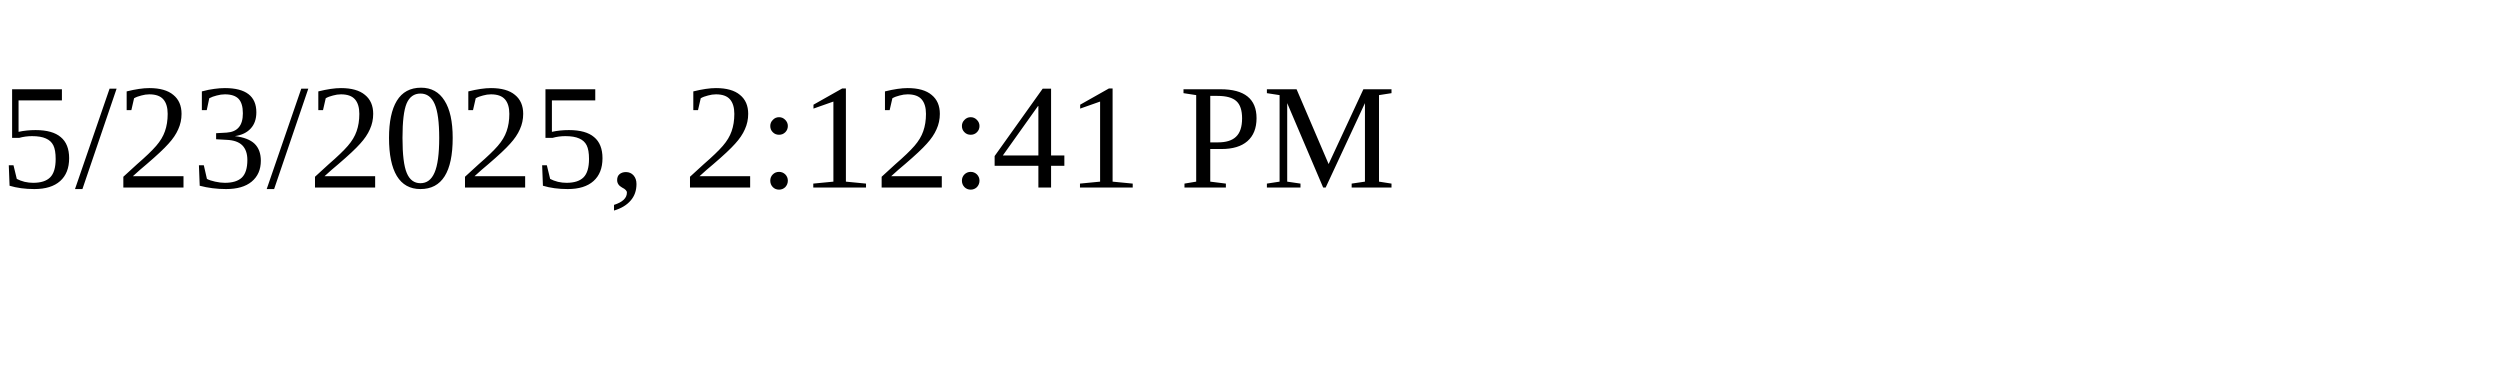
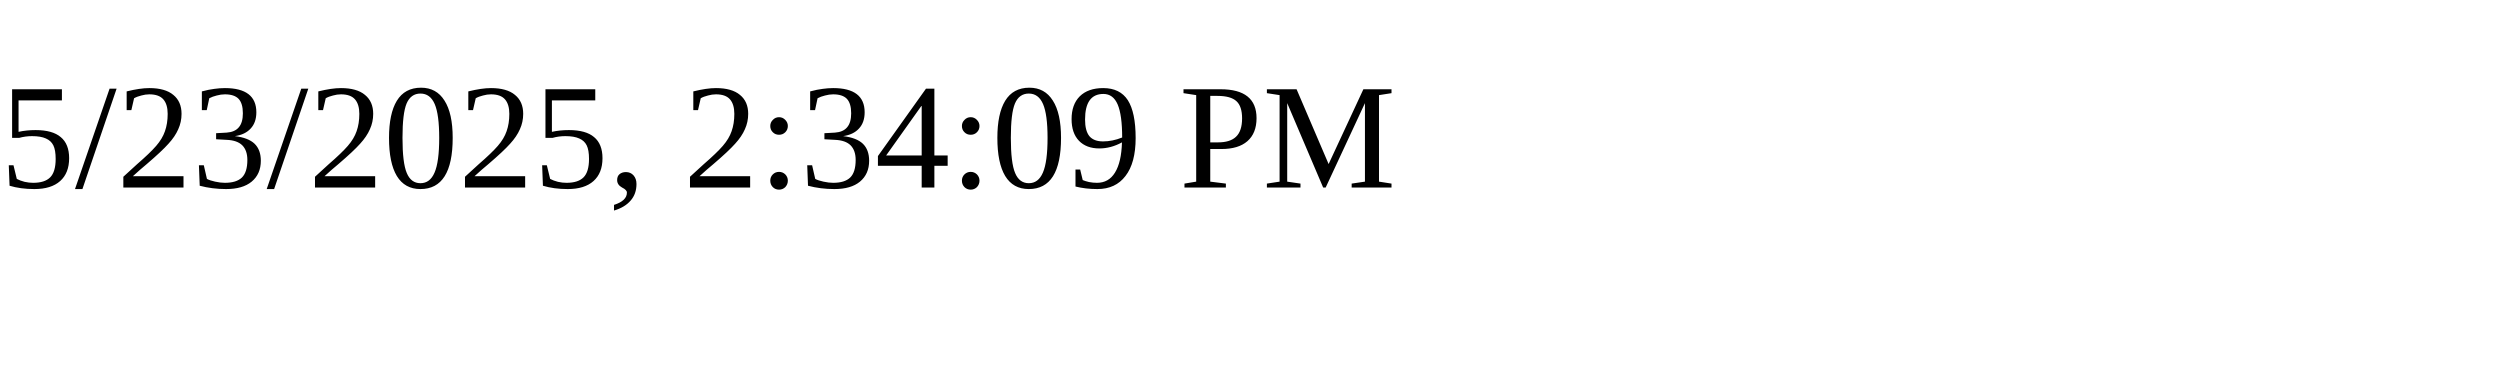
<svg xmlns="http://www.w3.org/2000/svg" height="30" width="200">
-   <text x="0" y="15">5/23/2025, 2:12:41 PM</text>
+   <text x="0" y="15">5/23/2025, 2:34:09 PM</text>
</svg>
